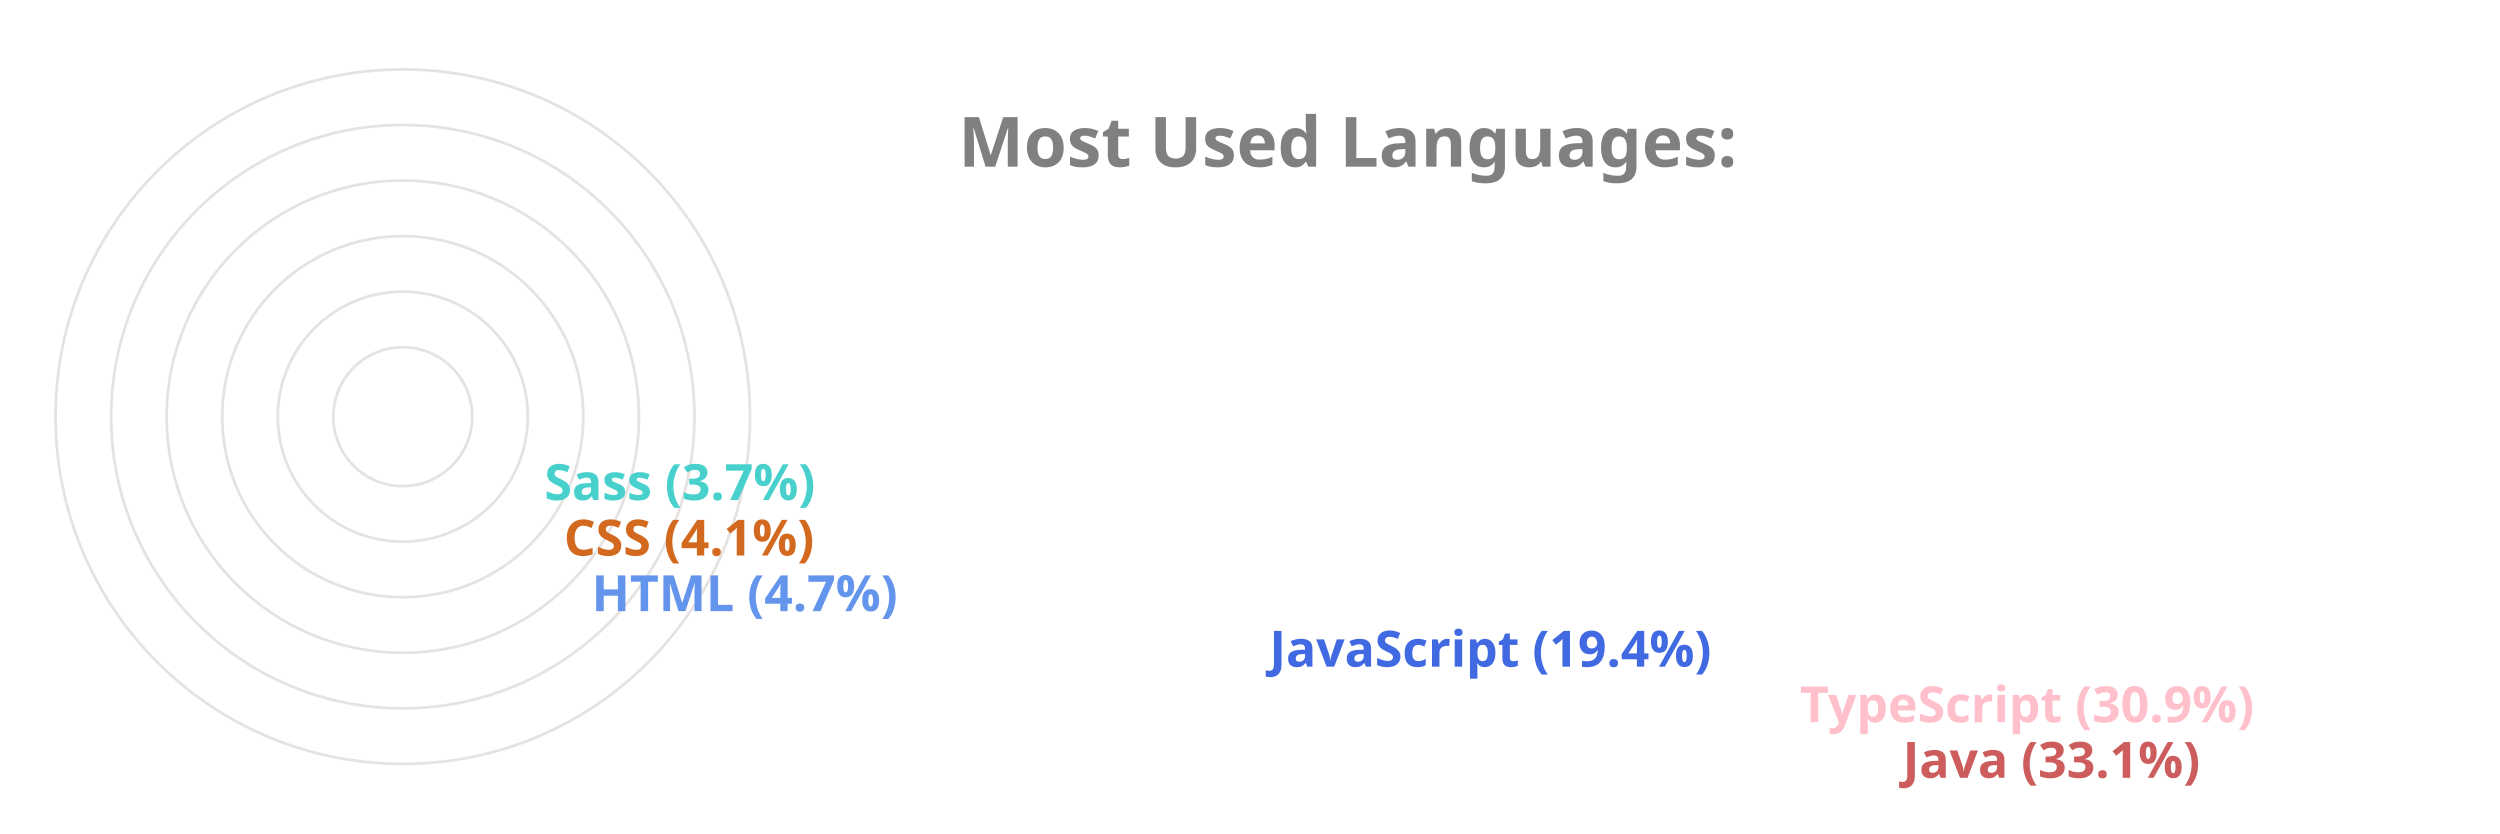
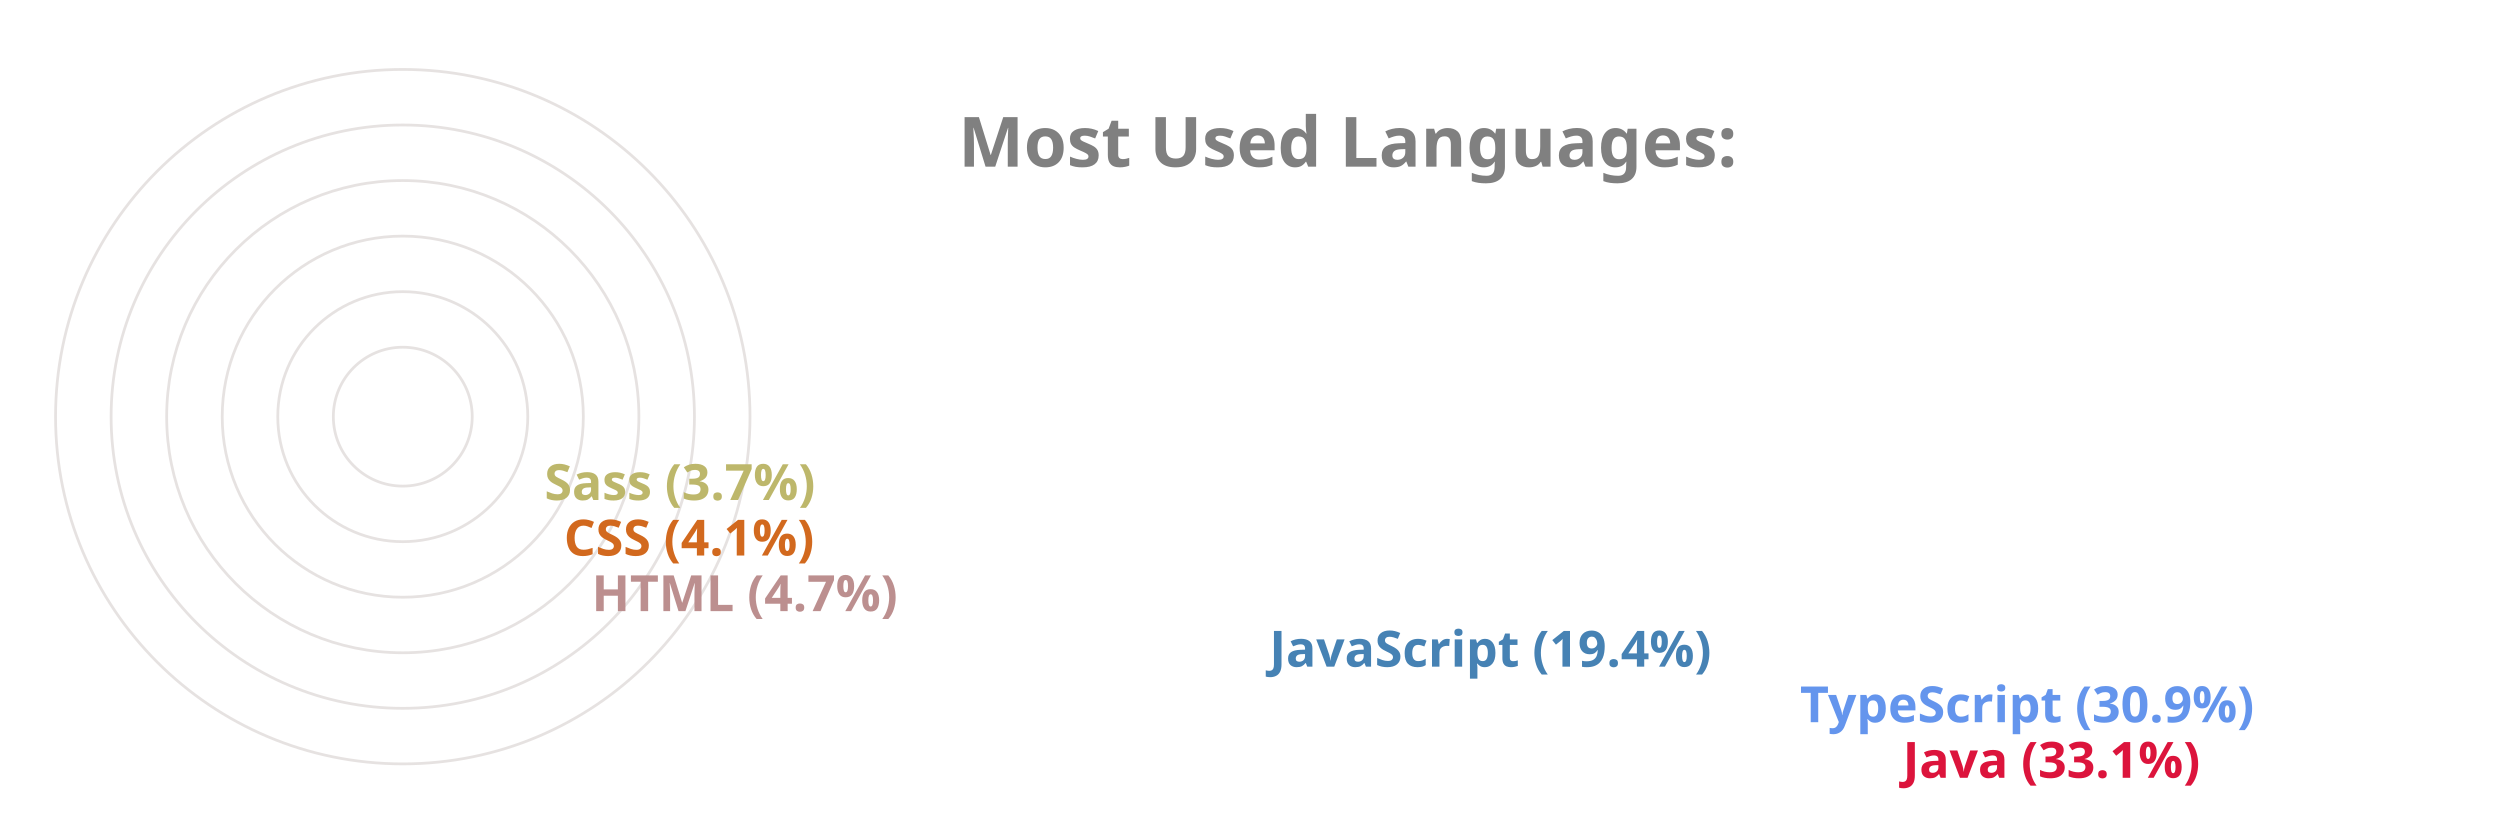
<svg xmlns="http://www.w3.org/2000/svg" viewBox="0 0 650 300" height="200px" width="600px">
  <style>
		.label {
			font: bold 25px sans-serif;
			color: #404040;
			-webkit-text-stroke: 1px white;
	  	}
		.name {
			font: bold 18px sans-serif;
			color: #404040;
	  	}

		.line {
			stroke-dasharray: 1000;
			stroke-dashoffset: 1000;
			animation: dash 3.5s ease-in-out forwards;	
			animation-iteration-count: infinite;
			animation-direction: alternate-reverse;
		}

		.path {
			stroke-dasharray: 1000;
			stroke-dashoffset: 1000;
			animation: dash 3.5s ease-in-out forwards;	
			animation-iteration-count: infinite;
			animation-direction: alternate-reverse;
		}
		  
		@keyframes dash {
			to {
				stroke-dashoffset: 0;
			}
		}

	</style>
  <g stroke="#E6E2E1" fill="none" stroke-width="1">
    <circle cx="20" cy="150" r="125" />
    <circle cx="20" cy="150" r="105" />
    <circle cx="20" cy="150" r="85" />
    <circle cx="20" cy="150" r="65" />
    <circle cx="20" cy="150" r="45" />
    <circle cx="20" cy="150" r="25" />
  </g>
  <g fill="none" stroke-width="20" class="line">
-     <line x2="550" y2="275" x1="20" y1="275" stroke="IndianRed" />
-     <line x2="513" y2="255" x1="20" y1="255" stroke="Pink" />
-     <line x2="322" y2="235" x1="20" y1="235" stroke="RoyalBlue" />
-     <line x2="78" y2="215" x1="20" y1="215" stroke="CornflowerBlue" />
+     <line x2="550" y2="275" x1="20" y1="275" stroke="Crimson" />
+     <line x2="513" y2="255" x1="20" y1="255" stroke="CornflowerBlue" />
+     <line x2="322" y2="235" x1="20" y1="235" stroke="SteelBlue" />
+     <line x2="78" y2="215" x1="20" y1="215" stroke="RosyBrown" />
    <line x2="68" y2="195" x1="20" y1="195" stroke="Chocolate" />
-     <line x2="61" y2="175" x1="20" y1="175" stroke="MediumTurquoise" />
+     <line x2="61" y2="175" x1="20" y1="175" stroke="DarkKhaki" />
  </g>
  <g fill="none" stroke-width="20" stroke-linecap="round" class="path">
-     <path d="M 20 275 A 125 125 45 0 1 -84 81" stroke="IndianRed" />
-     <path d="M 20 255 A 105 105 45 0 1 -70 95" stroke="Pink" />
-     <path d="M 20 235 A 85 85 45 0 1 -60 122" stroke="RoyalBlue" />
-     <path d="M 20 215 A 65 65 45 0 1 -44 144" stroke="CornflowerBlue" />
+     <path d="M 20 275 A 125 125 45 0 1 -84 81" stroke="Crimson" />
+     <path d="M 20 255 A 105 105 45 0 1 -70 95" stroke="CornflowerBlue" />
+     <path d="M 20 235 A 85 85 45 0 1 -60 122" stroke="SteelBlue" />
+     <path d="M 20 215 A 65 65 45 0 1 -44 144" stroke="RosyBrown" />
    <path d="M 20 195 A 45 45 45 0 1 -24 146" stroke="Chocolate" />
-     <path d="M 20 175 A 25 25 45 0 1 -4 148" stroke="MediumTurquoise" />
+     <path d="M 20 175 A 25 25 45 0 1 -4 148" stroke="DarkKhaki" />
  </g>
  <g class="name">
-     <text x="560" y="280" fill="IndianRed">Java (33.1%)</text>
-     <text x="523" y="260" fill="Pink">TypeScript (30.9%)</text>
-     <text x="332" y="240" fill="RoyalBlue">JavaScript (19.4%)</text>
-     <text x="88" y="220" fill="CornflowerBlue">HTML (4.7%)</text>
+     <text x="560" y="280" fill="Crimson">Java (33.1%)</text>
+     <text x="523" y="260" fill="CornflowerBlue">TypeScript (30.9%)</text>
+     <text x="332" y="240" fill="SteelBlue">JavaScript (19.4%)</text>
+     <text x="88" y="220" fill="RosyBrown">HTML (4.7%)</text>
    <text x="78" y="200" fill="Chocolate">CSS (4.1%)</text>
-     <text x="71" y="180" fill="MediumTurquoise">Sass (3.7%)</text>
+     <text x="71" y="180" fill="DarkKhaki">Sass (3.7%)</text>
  </g>
  <g class="label">
    <text x="220" y="60" fill="grey">Most Used Languages:</text>
  </g>
</svg>
